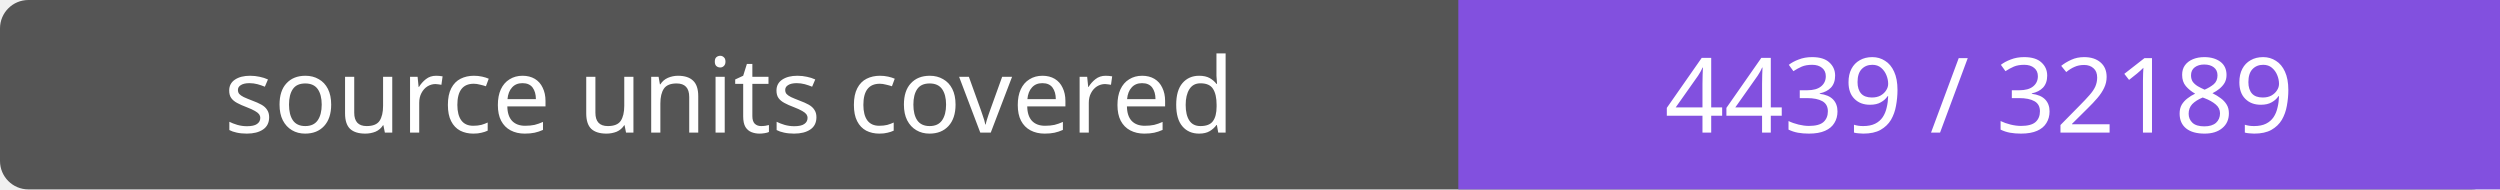
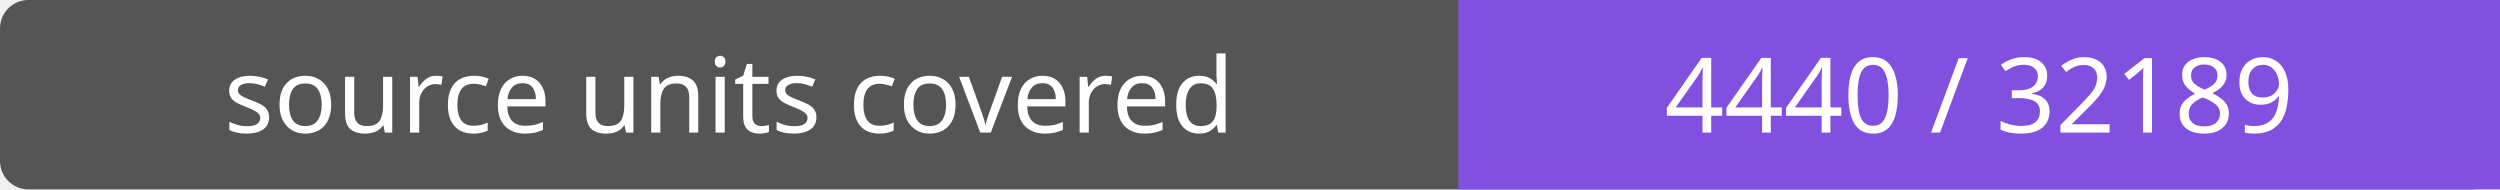
- <svg xmlns="http://www.w3.org/2000/svg" width="264" height="20" role="img" aria-label="source units covered: 4439 / 32189">
+ <svg xmlns="http://www.w3.org/2000/svg" width="264" height="20" role="img" aria-label="source units covered: 4440 / 32189">
  <rect width="264" height="20" rx="3" fill="#555" />
  <path fill="#8250df" d="M154 0h110v20H154z" />
  <g fill="#fff" text-anchor="middle" font-family="Verdana,sans-serif" font-size="11">
    <text x="77.0" y="14">source units covered</text>
-     <text x="209.0" y="14">4439 / 32189</text>
+     <text x="209.0" y="14">4440 / 32189</text>
  </g>
</svg>
